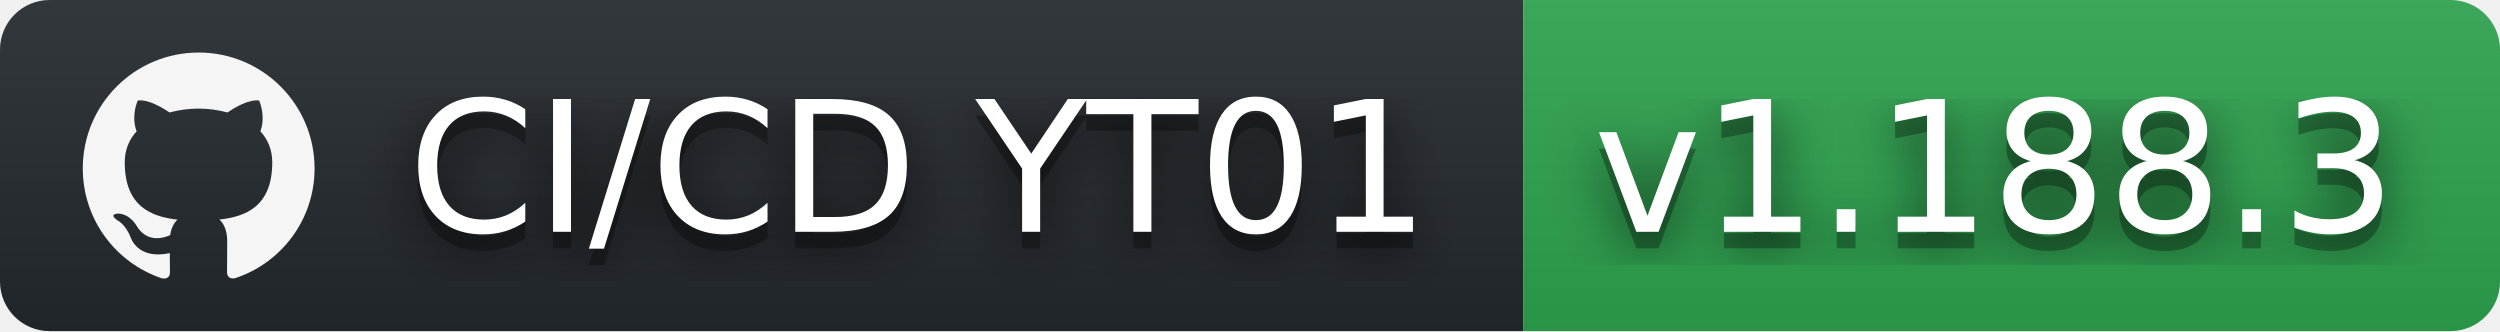
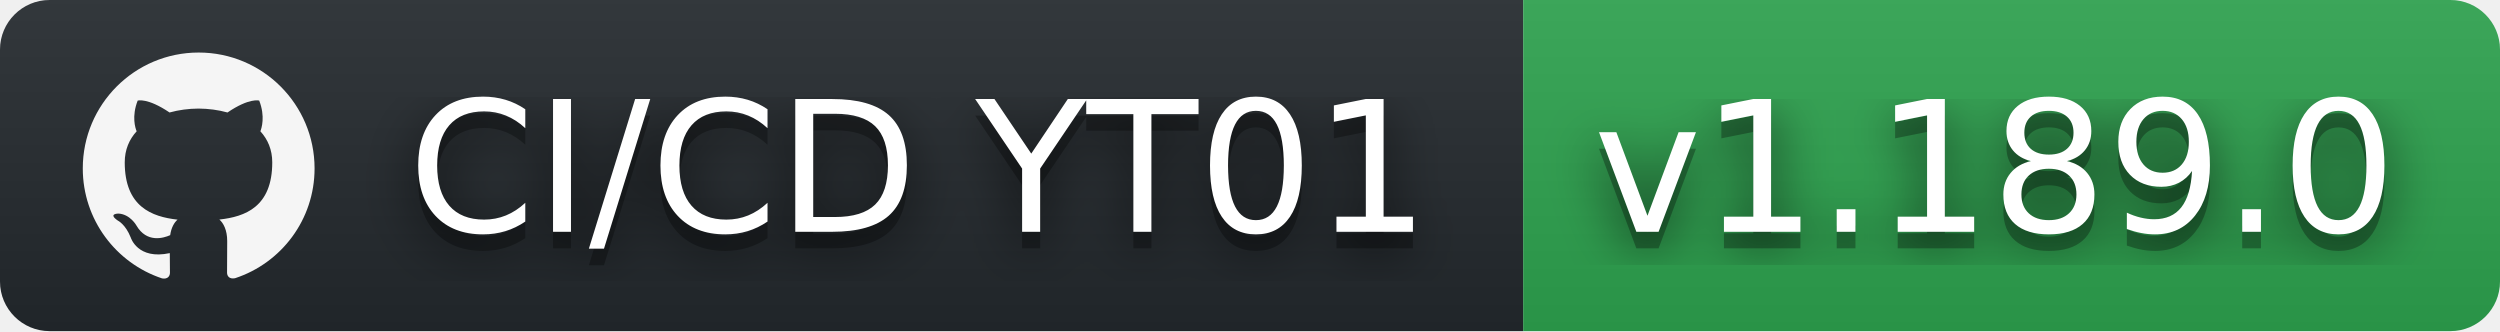
- <svg xmlns="http://www.w3.org/2000/svg" width="151" height="20" role="img" aria-label="CI/CD YT01: v1.188.3">
+ <svg xmlns="http://www.w3.org/2000/svg" width="151" height="20" role="img" aria-label="CI/CD YT01: v1.189.0">
  <filter id="blur">
    <feGaussianBlur stdDeviation="16" />
  </filter>
  <linearGradient id="s" x2="0" y2="100%">
    <stop offset="0" stop-color="#bbb" stop-opacity=".1" />
    <stop offset="1" stop-opacity=".1" />
  </linearGradient>
  <clipPath id="r">
    <rect width="151" height="20" rx="3" />
  </clipPath>
  <g clip-path="url(#r)">
    <rect width="92" height="20" fill="#24292e" />
    <rect x="92" width="59" height="20" fill="#2ea44f" />
    <rect width="151" height="20" fill="url(#s)" />
  </g>
  <g fill="#fff" text-anchor="middle" font-family="Verdana,Geneva,DejaVu Sans,sans-serif" text-rendering="geometricPrecision" font-size="110">
    <svg x="5" y="3" width="14" height="14" fill="whitesmoke" role="img" viewBox="0 0 24 24">
      <path d="M12 .297c-6.63 0-12 5.373-12 12 0 5.303 3.438 9.8 8.205 11.385.6.113.82-.258.82-.577 0-.285-.01-1.04-.015-2.04-3.338.724-4.042-1.61-4.042-1.61C4.422 18.07 3.633 17.7 3.633 17.7c-1.087-.744.084-.729.084-.729 1.205.084 1.838 1.236 1.838 1.236 1.07 1.835 2.809 1.305 3.495.998.108-.776.417-1.305.76-1.605-2.665-.3-5.466-1.332-5.466-5.93 0-1.31.465-2.38 1.235-3.22-.135-.303-.54-1.523.105-3.176 0 0 1.005-.322 3.3 1.23.96-.267 1.98-.399 3-.405 1.02.006 2.04.138 3 .405 2.28-1.552 3.285-1.23 3.285-1.23.645 1.653.24 2.873.12 3.176.765.84 1.23 1.91 1.23 3.22 0 4.61-2.805 5.625-5.475 5.92.42.36.81 1.096.81 2.22 0 1.606-.015 2.896-.015 3.286 0 .315.21.69.825.57C20.565 22.092 24 17.592 24 12.297c0-6.627-5.373-12-12-12" />
    </svg>
    <g transform="scale(.1)">
      <g aria-hidden="true" fill="#010101">
        <text x="555" y="150" fill-opacity=".8" filter="url(#blur)" textLength="650">CI/CD YT01</text>
        <text x="555" y="150" fill-opacity=".3" textLength="650">CI/CD YT01</text>
      </g>
      <text x="555" y="140" textLength="650">CI/CD YT01</text>
    </g>
    <g transform="scale(.1)">
      <g aria-hidden="true" fill="#010101">
-         <text x="1205" y="150" fill-opacity=".8" filter="url(#blur)" textLength="490">v1.188.3</text>
-         <text x="1205" y="150" fill-opacity=".3" textLength="490">v1.188.3</text>
+         <text x="1205" y="150" fill-opacity=".8" filter="url(#blur)" textLength="490">v1.189.0</text>
+         <text x="1205" y="150" fill-opacity=".3" textLength="490">v1.189.0</text>
      </g>
-       <text x="1205" y="140" textLength="490">v1.188.3</text>
+       <text x="1205" y="140" textLength="490">v1.189.0</text>
    </g>
  </g>
</svg>
